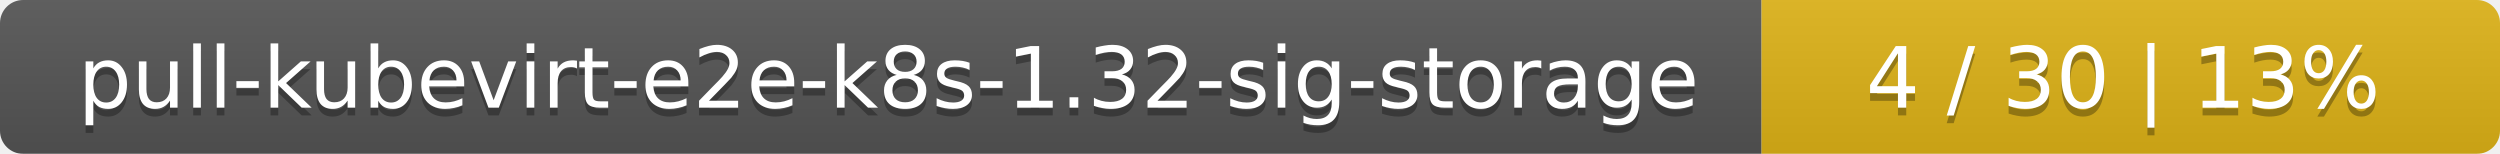
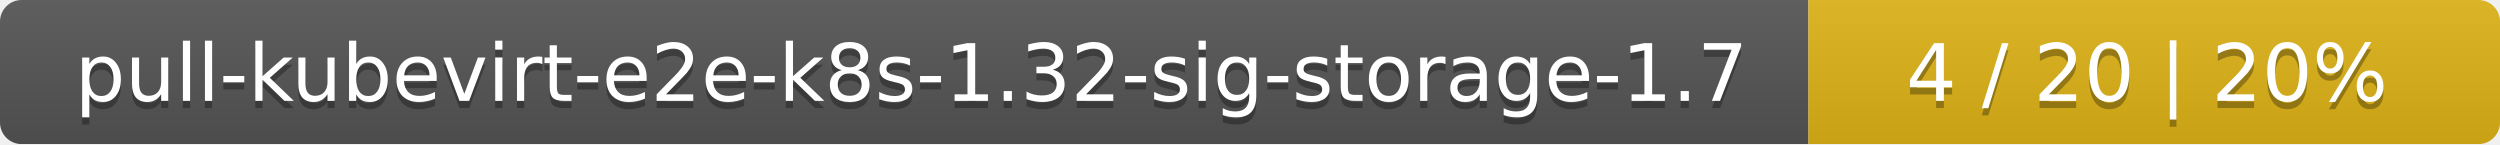
- <svg xmlns="http://www.w3.org/2000/svg" width="325" height="20">
+ <svg xmlns="http://www.w3.org/2000/svg" width="347" height="20">
  <linearGradient id="smooth" x2="0" y2="100%">
    <stop offset="0" stop-color="#bbb" stop-opacity=".1" />
    <stop offset="1" stop-opacity=".1" />
  </linearGradient>
  <mask id="round">
-     <rect width="325" height="20" rx="3" fill="#fff" />
+     <rect width="347" height="20" rx="3" fill="#fff" />
  </mask>
  <g mask="url(#round)">
-     <rect width="229" height="20" fill="#555" />
-     <rect x="229" width="96" height="20" fill="#dfb317" />
-     <rect width="325" height="20" fill="url(#smooth)" />
+     <rect width="251" height="20" fill="#555" />
+     <rect x="251" width="96" height="20" fill="#dfb317" />
+     <rect width="347" height="20" fill="url(#smooth)" />
  </g>
  <g fill="#fff" text-anchor="middle" font-family="DejaVu Sans,Verdana,Geneva,sans-serif" font-size="11">
-     <text x="115.5" y="15" fill="#010101" fill-opacity=".3">pull-kubevirt-e2e-k8s-1.32-sig-storage</text>
-     <text x="115.5" y="14">pull-kubevirt-e2e-k8s-1.32-sig-storage</text>
-     <text x="276" y="15" fill="#010101" fill-opacity=".3">4 / 30    |    13%</text>
-     <text x="276" y="14">4 / 30    |    13%</text>
+     <text x="126.5" y="15" fill="#010101" fill-opacity=".3">pull-kubevirt-e2e-k8s-1.32-sig-storage-1.7</text>
+     <text x="126.5" y="14">pull-kubevirt-e2e-k8s-1.32-sig-storage-1.7</text>
+     <text x="298" y="15" fill="#010101" fill-opacity=".3">4 / 20    |    20%</text>
+     <text x="298" y="14">4 / 20    |    20%</text>
  </g>
</svg>
